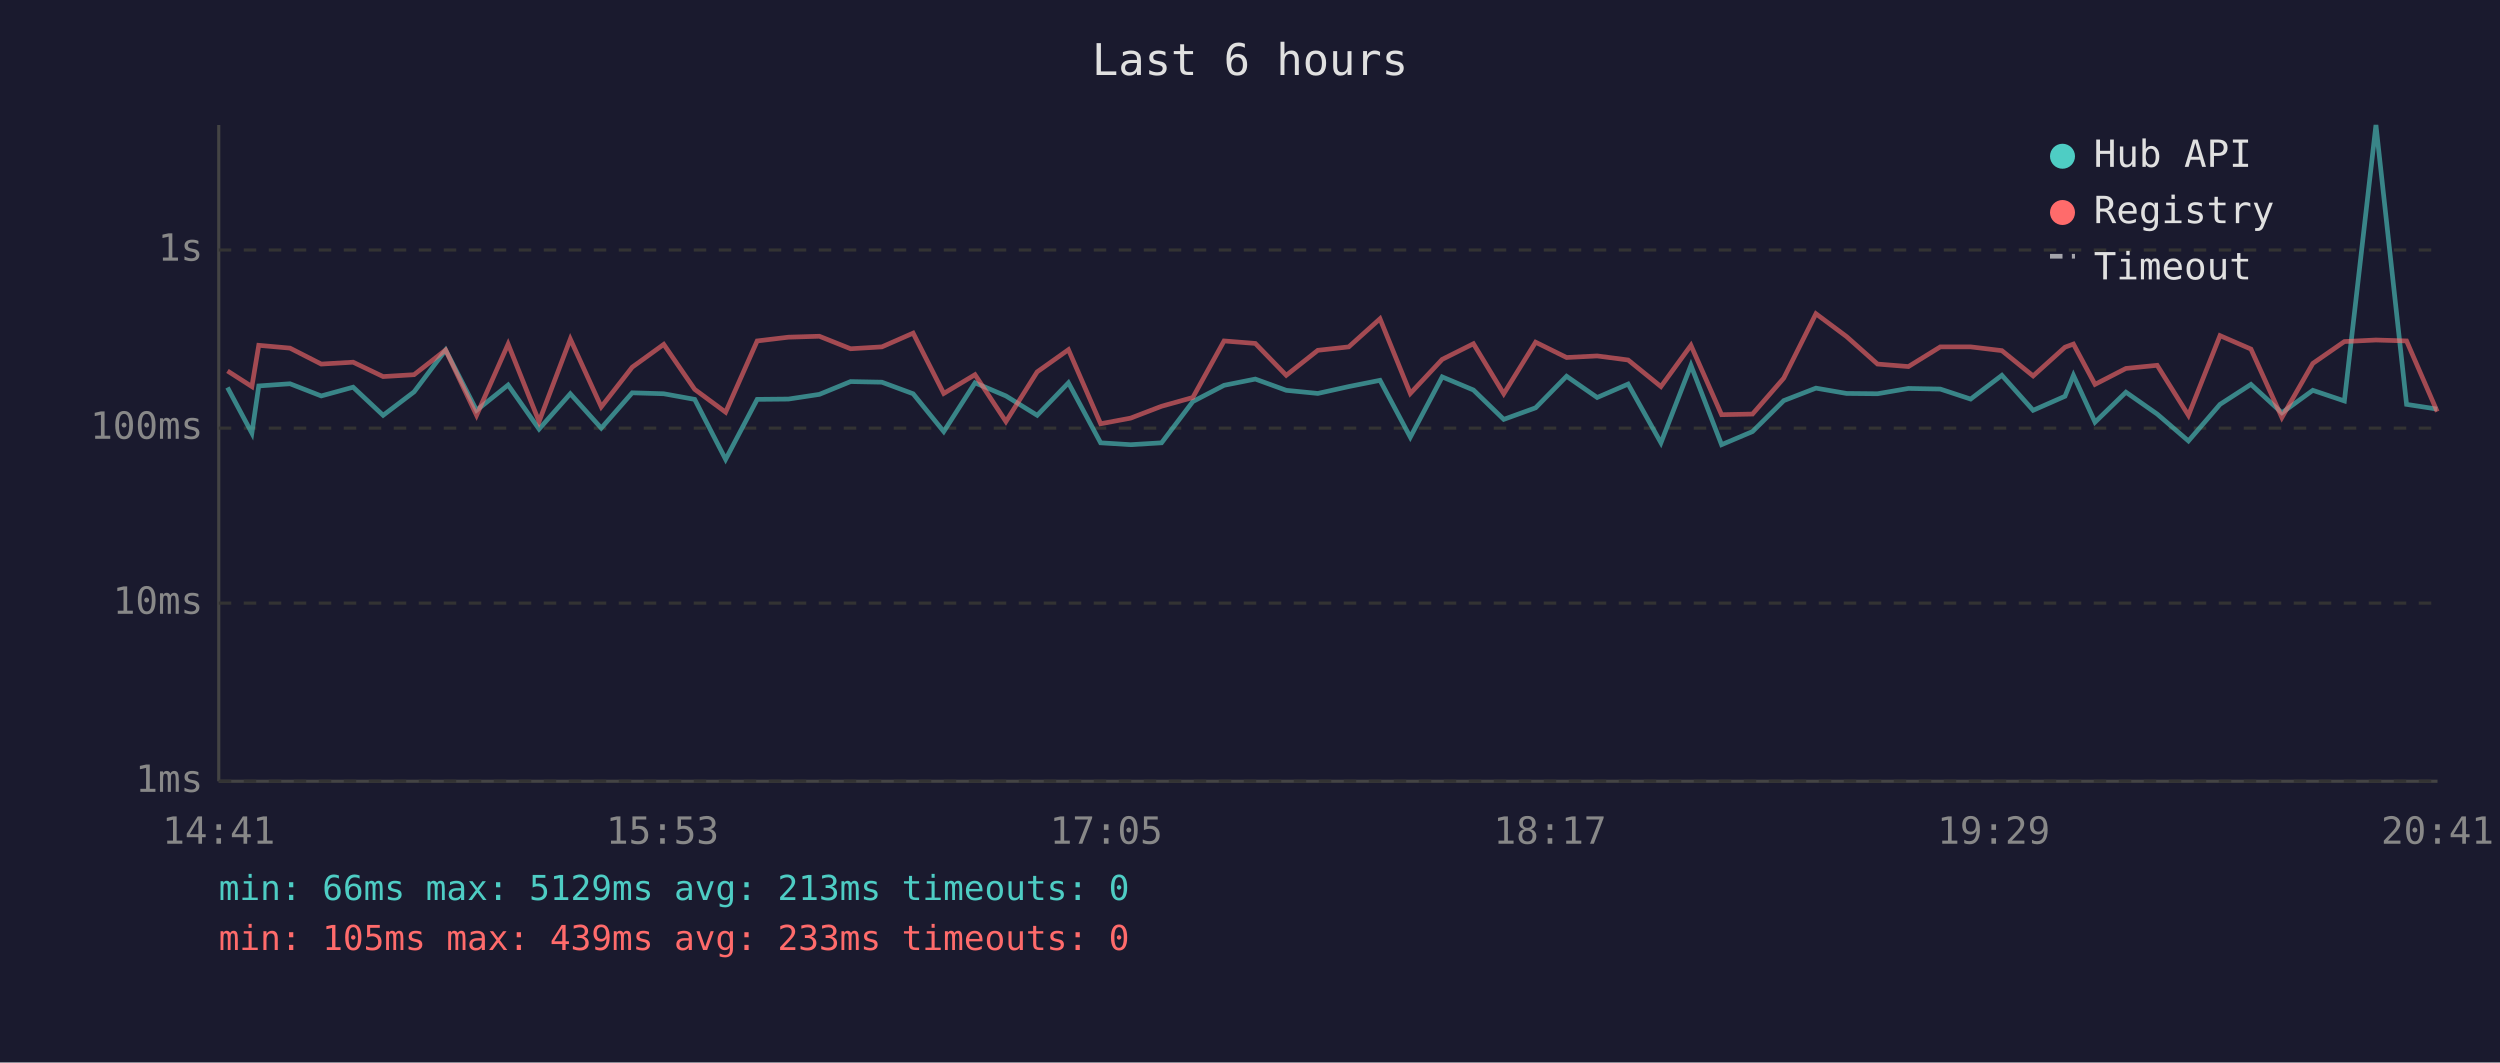
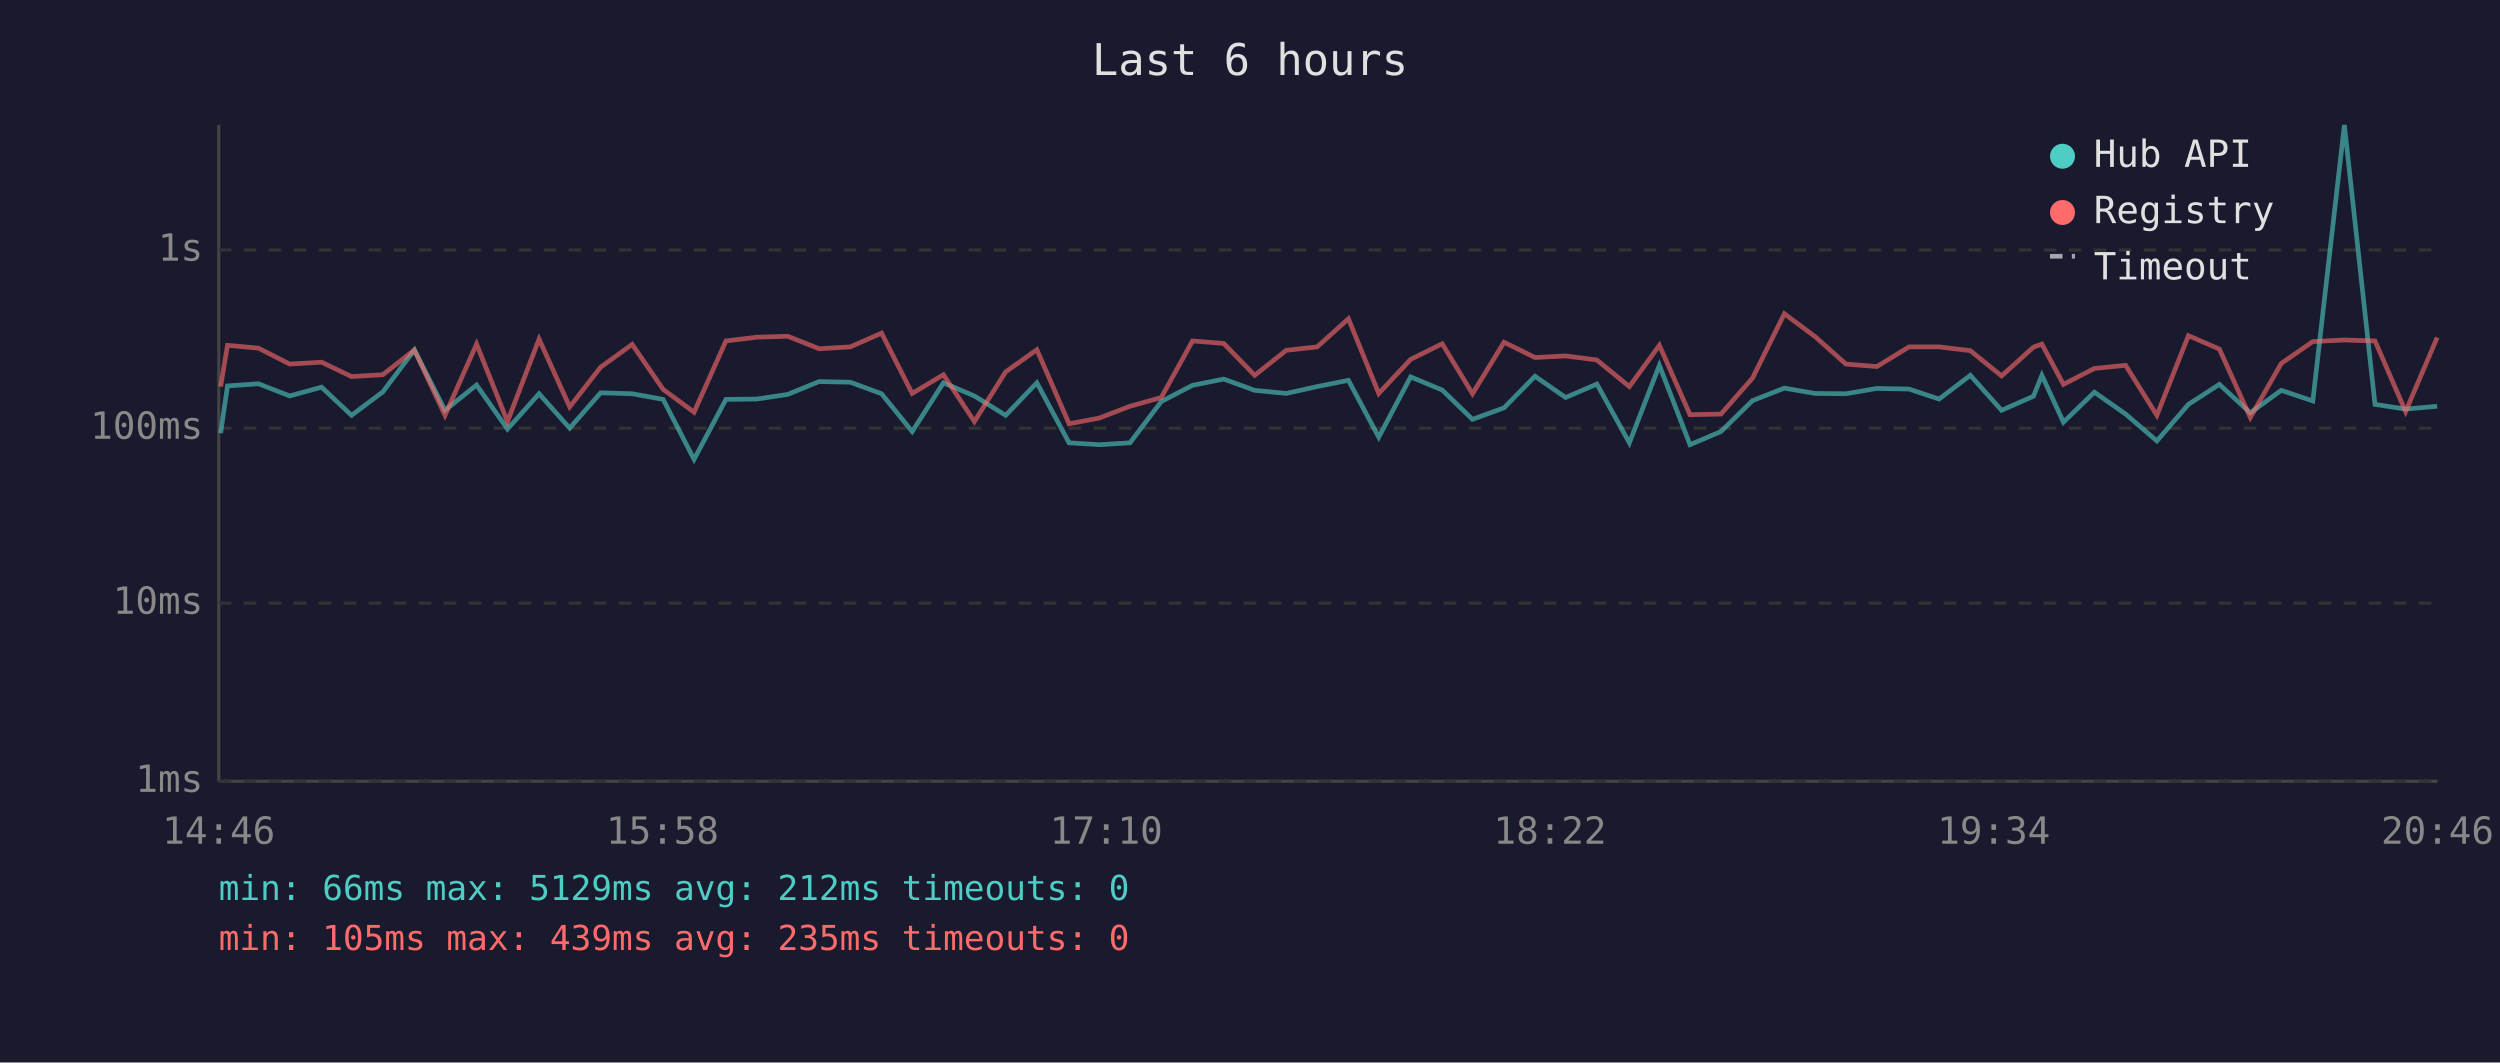
<svg xmlns="http://www.w3.org/2000/svg" viewBox="0 0 800 340" font-family="monospace" font-size="12">
  <rect width="800" height="340" fill="#1a1a2e" />
  <text x="400" y="24" fill="#e0e0e0" font-size="14" text-anchor="middle">Last 6 hours</text>
  <line x1="70" y1="40" x2="70" y2="250" stroke="#444" stroke-width="1" />
  <line x1="70" y1="250" x2="780" y2="250" stroke="#444" stroke-width="1" />
  <line x1="70" y1="250" x2="780" y2="250" stroke="#333" stroke-width="1" stroke-dasharray="4" />
  <text x="65" y="250" fill="#888" text-anchor="end" dominant-baseline="middle">1ms</text>
  <line x1="70" y1="193" x2="780" y2="193" stroke="#333" stroke-width="1" stroke-dasharray="4" />
  <text x="65" y="193" fill="#888" text-anchor="end" dominant-baseline="middle">10ms</text>
  <line x1="70" y1="137" x2="780" y2="137" stroke="#333" stroke-width="1" stroke-dasharray="4" />
  <text x="65" y="137" fill="#888" text-anchor="end" dominant-baseline="middle">100ms</text>
  <line x1="70" y1="80" x2="780" y2="80" stroke="#333" stroke-width="1" stroke-dasharray="4" />
  <text x="65" y="80" fill="#888" text-anchor="end" dominant-baseline="middle">1s</text>
-   <text x="70" y="270" fill="#888" text-anchor="middle">14:41</text>
-   <text x="212" y="270" fill="#888" text-anchor="middle">15:53</text>
-   <text x="354" y="270" fill="#888" text-anchor="middle">17:05</text>
-   <text x="496" y="270" fill="#888" text-anchor="middle">18:17</text>
-   <text x="638" y="270" fill="#888" text-anchor="middle">19:29</text>
-   <text x="780" y="270" fill="#888" text-anchor="middle">20:41</text>
-   <polyline points="72.8,124.0 80.6,138.6 82.8,123.5 92.8,122.8 102.8,126.7 113.0,123.9 122.6,132.9 132.5,125.4 142.6,112.0 152.5,131.3 162.6,123.2 172.5,137.3 182.5,126.0 192.4,137.0 202.3,125.7 212.4,126.0 222.3,127.8 232.2,147.0 242.3,127.8 252.3,127.7 262.2,126.2 272.2,122.1 282.2,122.3 292.2,126.0 302.0,138.1 312.0,122.5 321.9,126.7 331.9,132.9 341.9,122.5 352.2,141.7 361.8,142.3 371.7,141.7 381.7,128.5 391.7,123.3 401.7,121.3 411.6,124.9 421.7,125.9 431.6,123.7 441.6,121.7 451.3,139.9 461.5,120.6 471.5,124.8 481.2,134.2 491.4,130.5 501.3,120.4 511.1,127.2 521.0,122.9 531.5,141.7 541.1,116.9 550.9,142.3 560.8,138.1 570.8,128.2 581.1,124.2 590.9,125.9 600.8,126.0 610.7,124.3 620.9,124.5 630.6,127.7 640.6,120.1 650.6,131.3 660.8,126.8 663.5,120.1 670.4,135.1 680.3,125.5 690.3,132.5 700.3,141.1 710.4,129.4 720.3,123.0 730.2,132.1 740.1,124.9 750.2,128.3 760.3,40.0 770.1,129.4 779.9,130.9" fill="none" stroke="#4ecdc4" stroke-width="1.5" opacity="0.6" />
-   <polyline points="72.8,118.7 80.6,123.7 82.8,110.5 92.8,111.4 102.8,116.5 113.0,115.9 122.6,120.5 132.5,119.9 142.6,112.0 152.5,132.9 162.6,110.1 172.5,134.9 182.5,108.5 192.4,130.2 202.3,117.5 212.4,110.2 222.3,124.6 232.2,131.9 242.3,109.1 252.3,107.9 262.2,107.6 272.2,111.6 282.2,111.0 292.2,106.6 302.0,125.9 312.0,119.9 321.9,134.9 331.9,119.0 341.9,111.9 352.2,135.6 361.8,133.8 371.7,130.0 381.7,127.2 391.7,109.1 401.7,109.9 411.6,120.1 421.7,112.1 431.6,111.0 441.6,102.0 451.3,125.9 461.5,115.0 471.5,110.0 481.2,126.0 491.4,109.5 501.3,114.4 511.1,113.9 521.0,115.2 531.5,123.7 541.1,110.5 550.9,132.7 560.8,132.5 570.8,121.0 581.1,100.4 590.9,107.7 600.8,116.5 610.7,117.3 620.9,111.0 630.6,111.0 640.6,112.2 650.6,120.3 660.8,111.1 663.5,110.1 670.4,123.0 680.3,117.9 690.3,116.9 700.3,132.9 710.4,107.4 720.3,111.7 730.2,133.6 740.1,116.3 750.2,109.3 760.3,108.8 770.1,109.1 779.9,131.7" fill="none" stroke="#ff6b6b" stroke-width="1.5" opacity="0.6" />
+   <text x="70" y="270" fill="#888" text-anchor="middle">14:46</text>
+   <text x="212" y="270" fill="#888" text-anchor="middle">15:58</text>
+   <text x="354" y="270" fill="#888" text-anchor="middle">17:10</text>
+   <text x="496" y="270" fill="#888" text-anchor="middle">18:22</text>
+   <text x="638" y="270" fill="#888" text-anchor="middle">19:34</text>
+   <text x="780" y="270" fill="#888" text-anchor="middle">20:46</text>
+   <polyline points="70.6,138.6 72.8,123.5 82.7,122.8 92.7,126.7 102.9,123.9 112.5,132.9 122.5,125.4 132.6,112.0 142.4,131.3 152.5,123.2 162.4,137.3 172.5,126.0 182.3,137.0 192.2,125.7 202.3,126.0 212.2,127.8 222.1,147.0 232.3,127.8 242.2,127.7 252.1,126.2 262.1,122.1 272.1,122.3 282.1,126.0 291.9,138.1 301.9,122.5 311.8,126.7 321.8,132.9 331.8,122.5 342.1,141.7 351.7,142.3 361.6,141.7 371.6,128.5 381.6,123.3 391.6,121.3 401.5,124.9 411.6,125.9 421.5,123.7 431.5,121.7 441.2,139.9 451.4,120.6 461.5,124.8 471.2,134.2 481.3,130.5 491.2,120.4 501.0,127.2 511.0,122.9 521.4,141.7 531.0,116.9 540.8,142.3 550.7,138.1 560.8,128.2 571.0,124.2 580.8,125.9 590.7,126.0 600.6,124.3 610.9,124.5 620.5,127.7 630.5,120.1 640.5,131.3 650.7,126.8 653.4,120.1 660.3,135.1 670.2,125.5 680.2,132.5 690.2,141.1 700.3,129.4 710.2,123.0 720.1,132.1 730.0,124.9 740.1,128.3 750.2,40.0 760.0,129.4 769.8,130.9 779.9,130.0" fill="none" stroke="#4ecdc4" stroke-width="1.5" opacity="0.6" />
+   <polyline points="70.6,123.7 72.8,110.5 82.7,111.4 92.7,116.5 102.9,115.9 112.5,120.5 122.5,119.9 132.6,112.0 142.4,132.9 152.5,110.1 162.4,134.9 172.5,108.5 182.3,130.2 192.2,117.5 202.3,110.2 212.2,124.6 222.1,131.9 232.3,109.1 242.2,107.9 252.1,107.6 262.1,111.6 272.1,111.0 282.1,106.6 291.9,125.9 301.9,119.9 311.8,134.9 321.8,119.0 331.8,111.9 342.1,135.6 351.7,133.8 361.6,130.0 371.6,127.2 381.6,109.1 391.6,109.9 401.5,120.1 411.6,112.1 421.5,111.0 431.5,102.0 441.2,125.9 451.4,115.0 461.5,110.0 471.2,126.0 481.3,109.5 491.2,114.4 501.0,113.9 511.0,115.2 521.4,123.7 531.0,110.5 540.8,132.7 550.7,132.5 560.8,121.0 571.0,100.4 580.8,107.7 590.7,116.5 600.6,117.3 610.9,111.0 620.5,111.0 630.5,112.2 640.5,120.3 650.7,111.1 653.4,110.1 660.3,123.0 670.2,117.9 680.2,116.9 690.2,132.9 700.3,107.4 710.2,111.7 720.1,133.6 730.0,116.3 740.1,109.3 750.2,108.8 760.0,109.1 769.8,131.7 779.9,108.0" fill="none" stroke="#ff6b6b" stroke-width="1.5" opacity="0.6" />
  <circle cx="660" cy="50" r="4" fill="#4ecdc4" />
  <text x="670" y="50" fill="#e0e0e0" dominant-baseline="middle">Hub API</text>
  <circle cx="660" cy="68" r="4" fill="#ff6b6b" />
  <text x="670" y="68" fill="#e0e0e0" dominant-baseline="middle">Registry</text>
  <line x1="656" y1="82" x2="664" y2="82" stroke="#e0e0e0" stroke-width="1.5" stroke-dasharray="4,3" opacity="0.7" />
  <text x="670" y="86" fill="#e0e0e0" dominant-baseline="middle">Timeout</text>
-   <text x="70" y="288" fill="#4ecdc4" font-size="11">min: 66ms  max: 5129ms  avg: 213ms  timeouts: 0</text>
-   <text x="70" y="304" fill="#ff6b6b" font-size="11">min: 105ms  max: 439ms  avg: 233ms  timeouts: 0</text>
+   <text x="70" y="288" fill="#4ecdc4" font-size="11">min: 66ms  max: 5129ms  avg: 212ms  timeouts: 0</text>
+   <text x="70" y="304" fill="#ff6b6b" font-size="11">min: 105ms  max: 439ms  avg: 235ms  timeouts: 0</text>
</svg>
